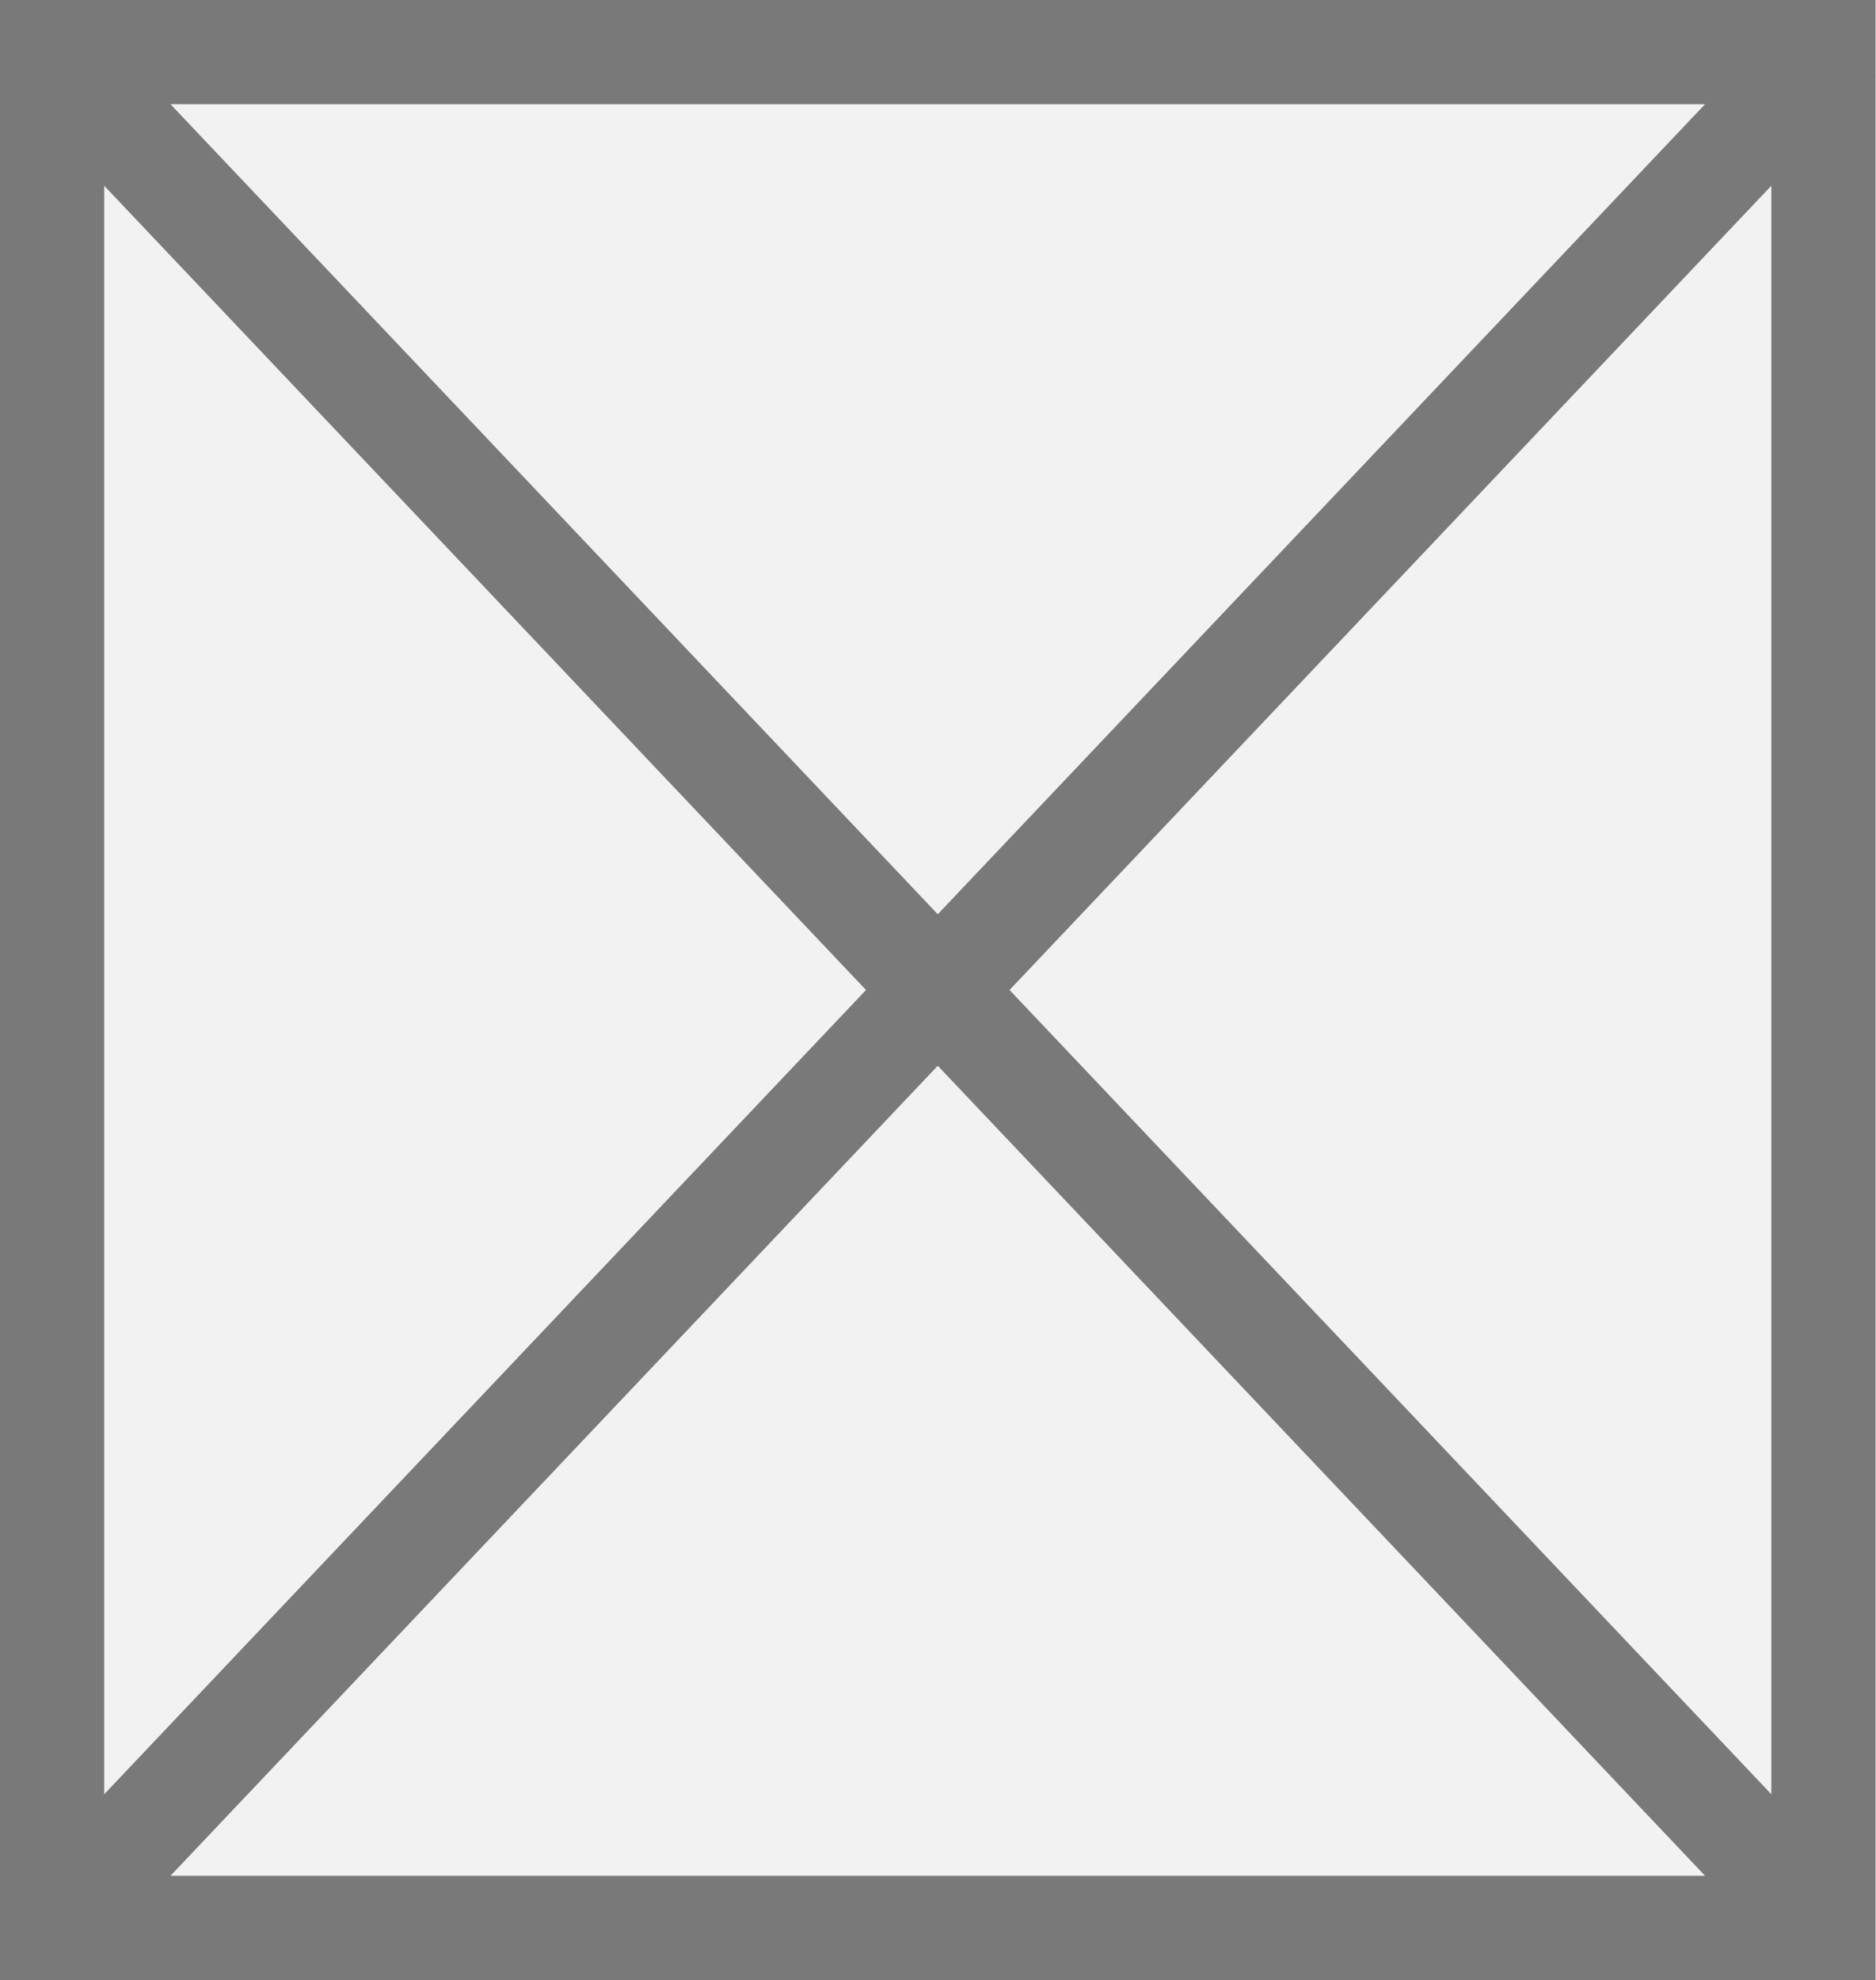
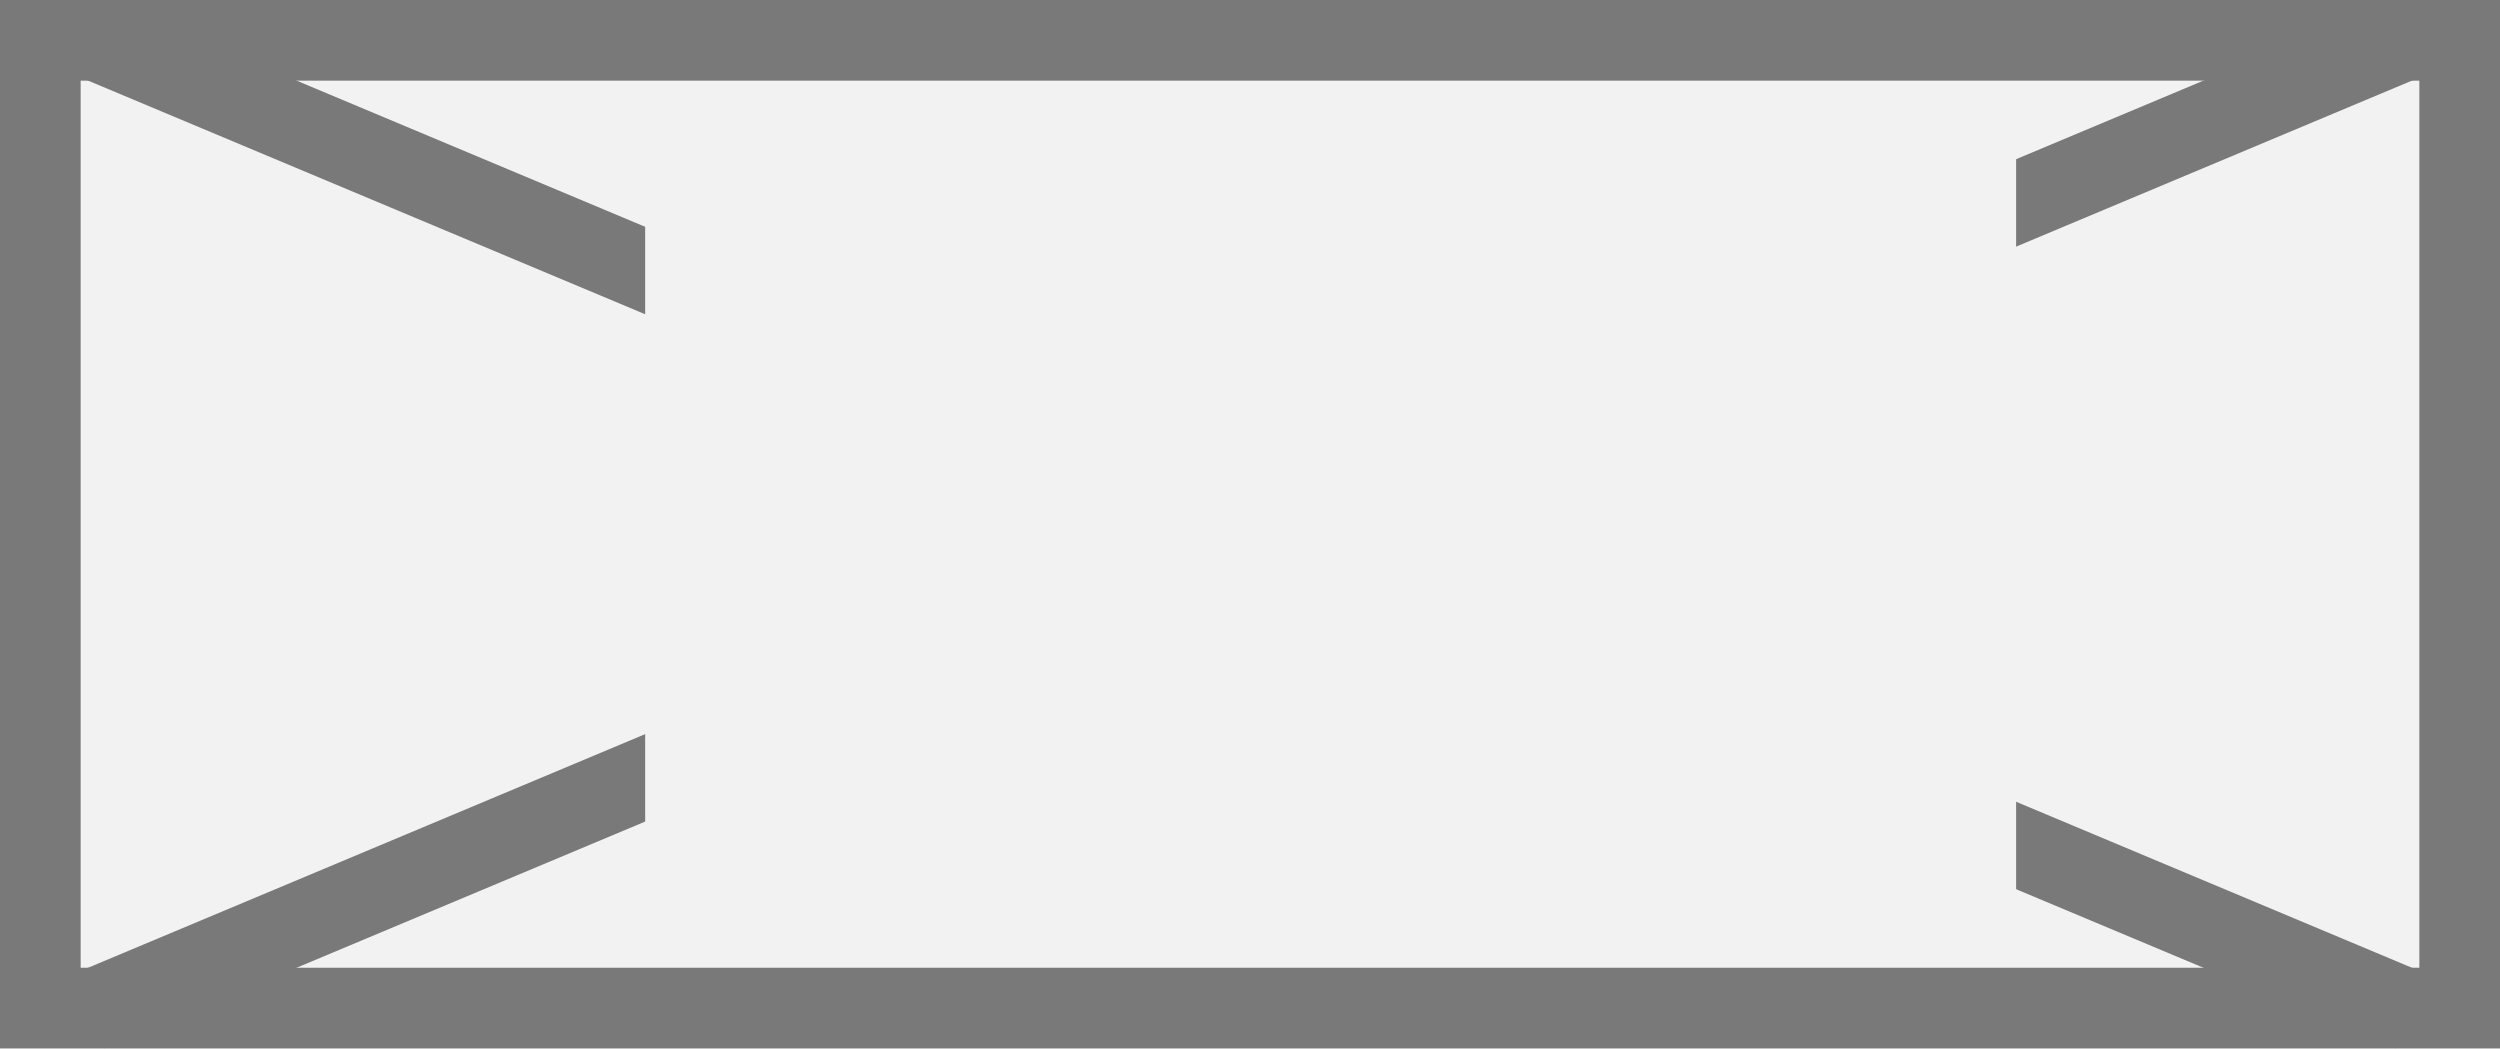
- <svg xmlns="http://www.w3.org/2000/svg" version="1.1" width="18px" height="19px">
-   <g transform="matrix(1 0 0 1 -50 -1039 )">
-     <path d="M 50.5 1039.5  L 67.5 1039.5  L 67.5 1057.5  L 50.5 1057.5  L 50.5 1039.5  Z " fill-rule="nonzero" fill="#f2f2f2" stroke="none" />
-     <path d="M 50.5 1039.5  L 67.5 1039.5  L 67.5 1057.5  L 50.5 1057.5  L 50.5 1039.5  Z " stroke-width="1" stroke="#797979" fill="none" />
-     <path d="M 50.363 1039.383  L 67.637 1057.617  M 67.637 1039.383  L 50.363 1057.617  " stroke-width="1" stroke="#797979" fill="none" />
+ <svg xmlns="http://www.w3.org/2000/svg" version="1.1" width="31px" height="13px">
+   <defs>
+     <mask fill="white" id="clip255">
+       <path d="M 151 970  L 168 970  L 168 985  L 151 985  Z M 143 970  L 174 970  L 174 983  L 143 983  Z " fill-rule="evenodd" />
+     </mask>
+   </defs>
+   <g transform="matrix(1 0 0 1 -143 -970 )">
+     <path d="M 143.5 970.5  L 173.5 970.5  L 173.5 982.5  L 143.5 982.5  L 143.5 970.5  Z " fill-rule="nonzero" fill="#f2f2f2" stroke="none" />
+     <path d="M 143.5 970.5  L 173.5 970.5  L 173.5 982.5  L 143.5 982.5  L 143.5 970.5  Z " stroke-width="1" stroke="#797979" fill="none" />
+     <path d="M 144.1 970.461  L 172.9 982.539  M 172.9 970.461  L 144.1 982.539  " stroke-width="1" stroke="#797979" fill="none" mask="url(#clip255)" />
  </g>
</svg>
